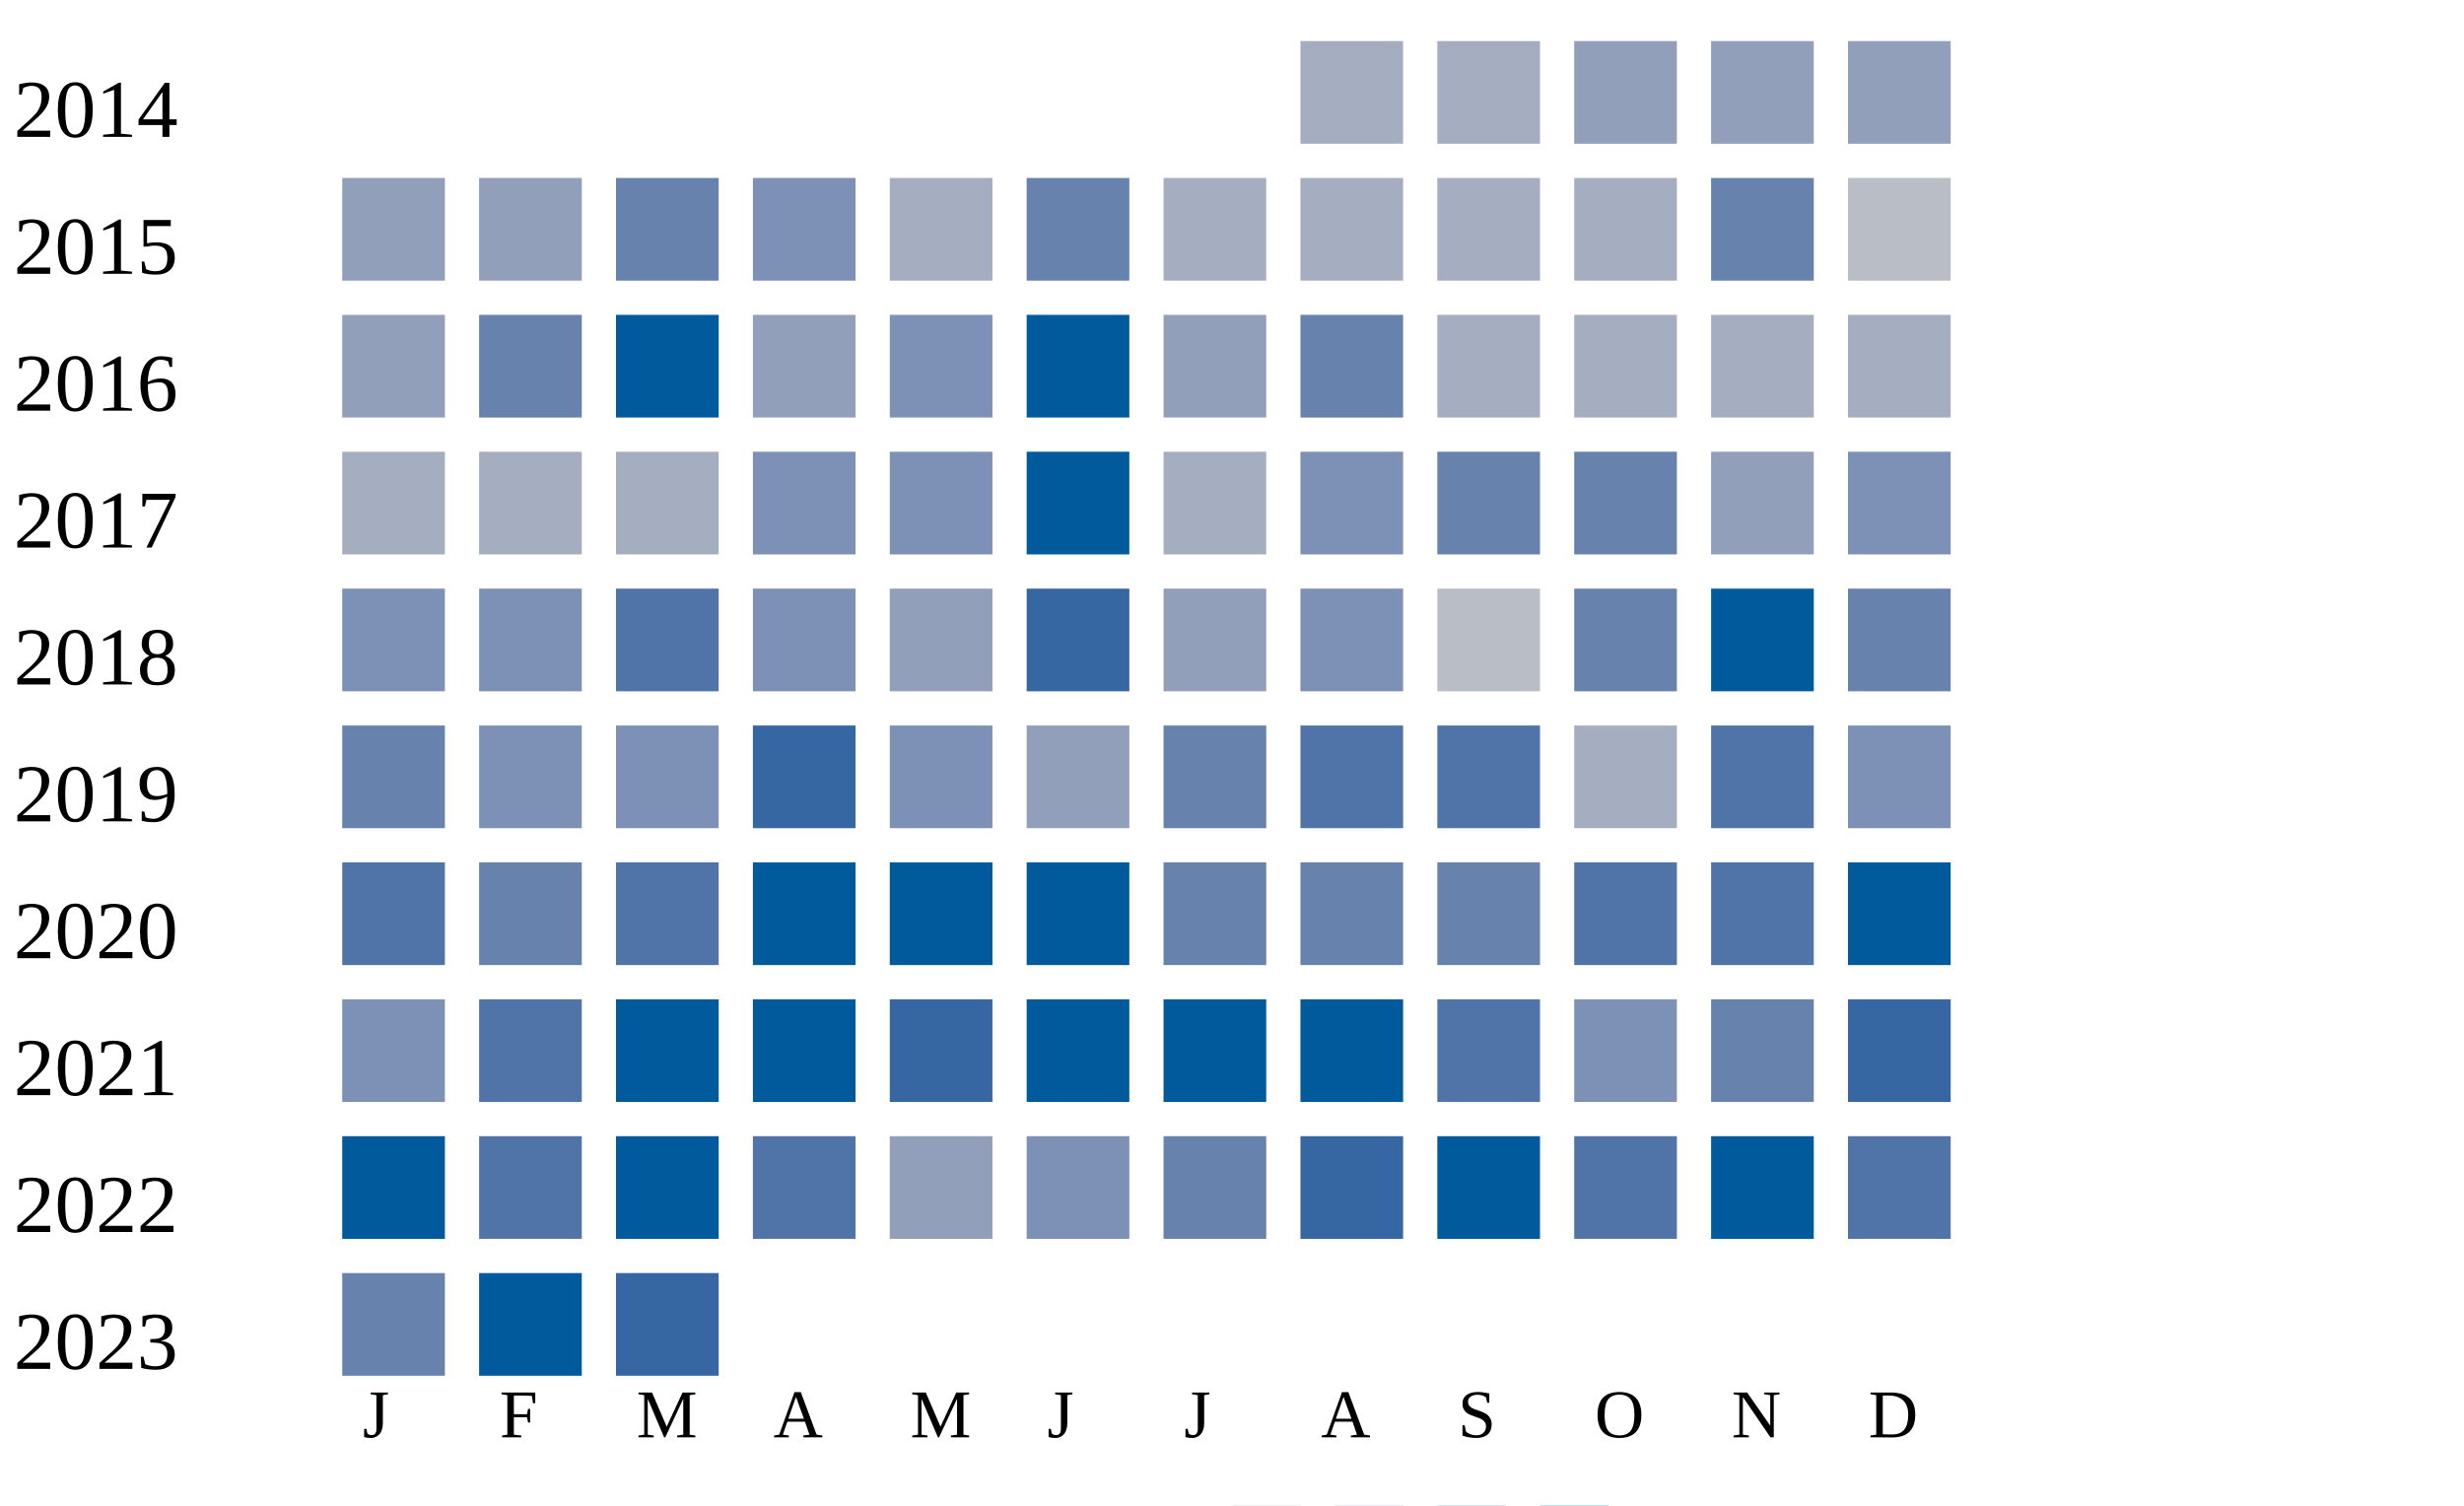
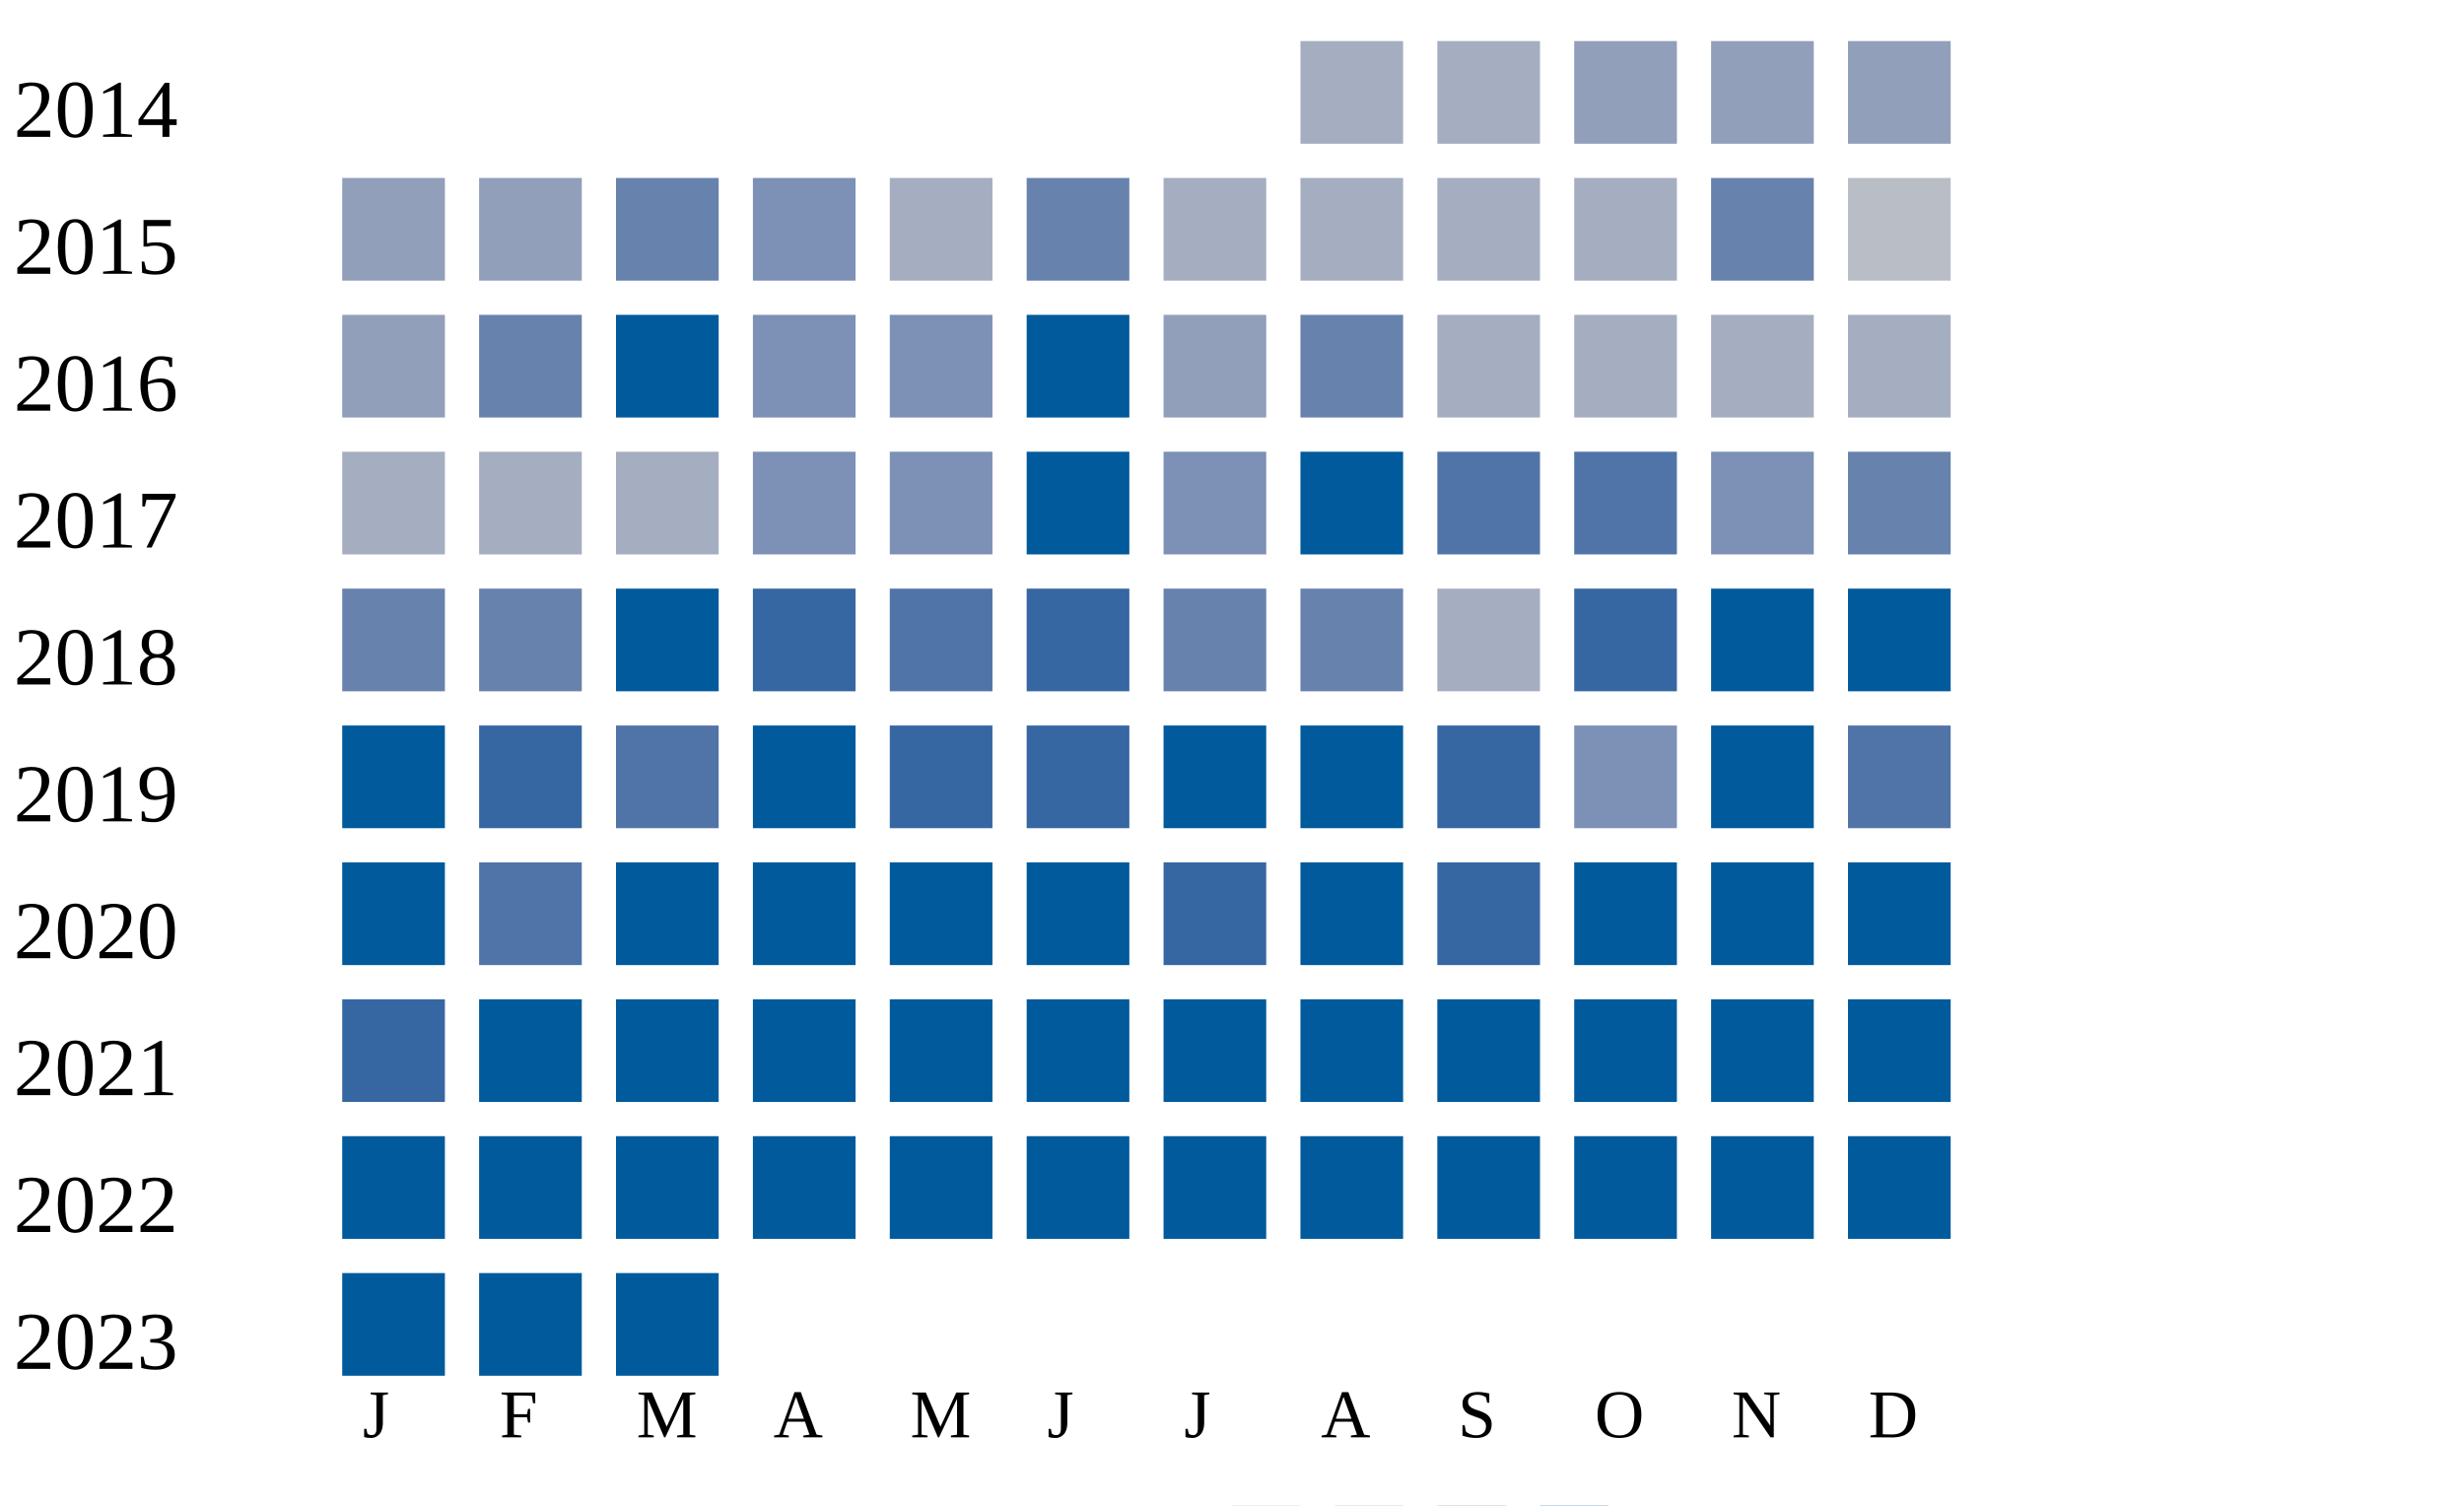
<svg xmlns="http://www.w3.org/2000/svg" width="360" height="220">
  <g transform="translate(0 0)">
    <text x="2" y="20">2014</text>
    <rect x="190" y="6" width="15" height="15" fill="#a5aec0" />
    <rect x="210" y="6" width="15" height="15" fill="#a5aec0" />
    <rect x="230" y="6" width="15" height="15" fill="#919fba" />
    <rect x="250" y="6" width="15" height="15" fill="#919fba" />
    <rect x="270" y="6" width="15" height="15" fill="#919fba" />
  </g>
  <g transform="translate(0 20)">
    <text x="2" y="20">2015</text>
    <rect x="50" y="6" width="15" height="15" fill="#919fba" />
    <rect x="70" y="6" width="15" height="15" fill="#919fba" />
    <rect x="90" y="6" width="15" height="15" fill="#6882ae" />
    <rect x="110" y="6" width="15" height="15" fill="#7d90b5" />
    <rect x="130" y="6" width="15" height="15" fill="#a5aec0" />
    <rect x="150" y="6" width="15" height="15" fill="#6882ae" />
    <rect x="170" y="6" width="15" height="15" fill="#a5aec0" />
    <rect x="190" y="6" width="15" height="15" fill="#a5aec0" />
    <rect x="210" y="6" width="15" height="15" fill="#a5aec0" />
    <rect x="230" y="6" width="15" height="15" fill="#a5aec0" />
    <rect x="250" y="6" width="15" height="15" fill="#6882ae" />
    <rect x="270" y="6" width="15" height="15" fill="#b9bdc6" />
  </g>
  <g transform="translate(0 40)">
    <text x="2" y="20">2016</text>
    <rect x="50" y="6" width="15" height="15" fill="#919fba" />
    <rect x="70" y="6" width="15" height="15" fill="#6882ae" />
    <rect x="90" y="6" width="15" height="15" fill="#005a9c" />
-     <rect x="110" y="6" width="15" height="15" fill="#919fba" />
+     <rect x="110" y="6" width="15" height="15" fill="#7d90b5" />
    <rect x="130" y="6" width="15" height="15" fill="#7d90b5" />
    <rect x="150" y="6" width="15" height="15" fill="#005a9c" />
    <rect x="170" y="6" width="15" height="15" fill="#919fba" />
    <rect x="190" y="6" width="15" height="15" fill="#6882ae" />
    <rect x="210" y="6" width="15" height="15" fill="#a5aec0" />
    <rect x="230" y="6" width="15" height="15" fill="#a5aec0" />
    <rect x="250" y="6" width="15" height="15" fill="#a5aec0" />
    <rect x="270" y="6" width="15" height="15" fill="#a5aec0" />
  </g>
  <g transform="translate(0 60)">
    <text x="2" y="20">2017</text>
    <rect x="50" y="6" width="15" height="15" fill="#a5aec0" />
    <rect x="70" y="6" width="15" height="15" fill="#a5aec0" />
    <rect x="90" y="6" width="15" height="15" fill="#a5aec0" />
    <rect x="110" y="6" width="15" height="15" fill="#7d90b5" />
    <rect x="130" y="6" width="15" height="15" fill="#7d90b5" />
    <rect x="150" y="6" width="15" height="15" fill="#005a9c" />
-     <rect x="170" y="6" width="15" height="15" fill="#a5aec0" />
-     <rect x="190" y="6" width="15" height="15" fill="#7d90b5" />
-     <rect x="210" y="6" width="15" height="15" fill="#6882ae" />
-     <rect x="230" y="6" width="15" height="15" fill="#6882ae" />
-     <rect x="250" y="6" width="15" height="15" fill="#919fba" />
-     <rect x="270" y="6" width="15" height="15" fill="#7d90b5" />
+     <rect x="170" y="6" width="15" height="15" fill="#7d90b5" />
+     <rect x="190" y="6" width="15" height="15" fill="#005a9c" />
+     <rect x="210" y="6" width="15" height="15" fill="#5174a8" />
+     <rect x="230" y="6" width="15" height="15" fill="#5174a8" />
+     <rect x="250" y="6" width="15" height="15" fill="#7d90b5" />
+     <rect x="270" y="6" width="15" height="15" fill="#6882ae" />
  </g>
  <g transform="translate(0 80)">
    <text x="2" y="20">2018</text>
-     <rect x="50" y="6" width="15" height="15" fill="#7d90b5" />
-     <rect x="70" y="6" width="15" height="15" fill="#7d90b5" />
-     <rect x="90" y="6" width="15" height="15" fill="#5174a8" />
-     <rect x="110" y="6" width="15" height="15" fill="#7d90b5" />
-     <rect x="130" y="6" width="15" height="15" fill="#919fba" />
+     <rect x="50" y="6" width="15" height="15" fill="#6882ae" />
+     <rect x="70" y="6" width="15" height="15" fill="#6882ae" />
+     <rect x="90" y="6" width="15" height="15" fill="#005a9c" />
+     <rect x="110" y="6" width="15" height="15" fill="#3667a2" />
+     <rect x="130" y="6" width="15" height="15" fill="#5174a8" />
    <rect x="150" y="6" width="15" height="15" fill="#3667a2" />
-     <rect x="170" y="6" width="15" height="15" fill="#919fba" />
-     <rect x="190" y="6" width="15" height="15" fill="#7d90b5" />
-     <rect x="210" y="6" width="15" height="15" fill="#b9bdc6" />
-     <rect x="230" y="6" width="15" height="15" fill="#6882ae" />
+     <rect x="170" y="6" width="15" height="15" fill="#6882ae" />
+     <rect x="190" y="6" width="15" height="15" fill="#6882ae" />
+     <rect x="210" y="6" width="15" height="15" fill="#a5aec0" />
+     <rect x="230" y="6" width="15" height="15" fill="#3667a2" />
    <rect x="250" y="6" width="15" height="15" fill="#005a9c" />
-     <rect x="270" y="6" width="15" height="15" fill="#6882ae" />
+     <rect x="270" y="6" width="15" height="15" fill="#005a9c" />
  </g>
  <g transform="translate(0 100)">
    <text x="2" y="20">2019</text>
-     <rect x="50" y="6" width="15" height="15" fill="#6882ae" />
-     <rect x="70" y="6" width="15" height="15" fill="#7d90b5" />
-     <rect x="90" y="6" width="15" height="15" fill="#7d90b5" />
-     <rect x="110" y="6" width="15" height="15" fill="#3667a2" />
-     <rect x="130" y="6" width="15" height="15" fill="#7d90b5" />
-     <rect x="150" y="6" width="15" height="15" fill="#919fba" />
-     <rect x="170" y="6" width="15" height="15" fill="#6882ae" />
-     <rect x="190" y="6" width="15" height="15" fill="#5174a8" />
-     <rect x="210" y="6" width="15" height="15" fill="#5174a8" />
-     <rect x="230" y="6" width="15" height="15" fill="#a5aec0" />
-     <rect x="250" y="6" width="15" height="15" fill="#5174a8" />
-     <rect x="270" y="6" width="15" height="15" fill="#7d90b5" />
+     <rect x="50" y="6" width="15" height="15" fill="#005a9c" />
+     <rect x="70" y="6" width="15" height="15" fill="#3667a2" />
+     <rect x="90" y="6" width="15" height="15" fill="#5174a8" />
+     <rect x="110" y="6" width="15" height="15" fill="#005a9c" />
+     <rect x="130" y="6" width="15" height="15" fill="#3667a2" />
+     <rect x="150" y="6" width="15" height="15" fill="#3667a2" />
+     <rect x="170" y="6" width="15" height="15" fill="#005a9c" />
+     <rect x="190" y="6" width="15" height="15" fill="#005a9c" />
+     <rect x="210" y="6" width="15" height="15" fill="#3667a2" />
+     <rect x="230" y="6" width="15" height="15" fill="#7d90b5" />
+     <rect x="250" y="6" width="15" height="15" fill="#005a9c" />
+     <rect x="270" y="6" width="15" height="15" fill="#5174a8" />
  </g>
  <g transform="translate(0 120)">
    <text x="2" y="20">2020</text>
-     <rect x="50" y="6" width="15" height="15" fill="#5174a8" />
-     <rect x="70" y="6" width="15" height="15" fill="#6882ae" />
-     <rect x="90" y="6" width="15" height="15" fill="#5174a8" />
+     <rect x="50" y="6" width="15" height="15" fill="#005a9c" />
+     <rect x="70" y="6" width="15" height="15" fill="#5174a8" />
+     <rect x="90" y="6" width="15" height="15" fill="#005a9c" />
    <rect x="110" y="6" width="15" height="15" fill="#005a9c" />
    <rect x="130" y="6" width="15" height="15" fill="#005a9c" />
    <rect x="150" y="6" width="15" height="15" fill="#005a9c" />
-     <rect x="170" y="6" width="15" height="15" fill="#6882ae" />
-     <rect x="190" y="6" width="15" height="15" fill="#6882ae" />
-     <rect x="210" y="6" width="15" height="15" fill="#6882ae" />
-     <rect x="230" y="6" width="15" height="15" fill="#5174a8" />
-     <rect x="250" y="6" width="15" height="15" fill="#5174a8" />
+     <rect x="170" y="6" width="15" height="15" fill="#3667a2" />
+     <rect x="190" y="6" width="15" height="15" fill="#005a9c" />
+     <rect x="210" y="6" width="15" height="15" fill="#3667a2" />
+     <rect x="230" y="6" width="15" height="15" fill="#005a9c" />
+     <rect x="250" y="6" width="15" height="15" fill="#005a9c" />
    <rect x="270" y="6" width="15" height="15" fill="#005a9c" />
  </g>
  <g transform="translate(0 140)">
    <text x="2" y="20">2021</text>
-     <rect x="50" y="6" width="15" height="15" fill="#7d90b5" />
-     <rect x="70" y="6" width="15" height="15" fill="#5174a8" />
+     <rect x="50" y="6" width="15" height="15" fill="#3667a2" />
+     <rect x="70" y="6" width="15" height="15" fill="#005a9c" />
    <rect x="90" y="6" width="15" height="15" fill="#005a9c" />
    <rect x="110" y="6" width="15" height="15" fill="#005a9c" />
-     <rect x="130" y="6" width="15" height="15" fill="#3667a2" />
+     <rect x="130" y="6" width="15" height="15" fill="#005a9c" />
    <rect x="150" y="6" width="15" height="15" fill="#005a9c" />
    <rect x="170" y="6" width="15" height="15" fill="#005a9c" />
    <rect x="190" y="6" width="15" height="15" fill="#005a9c" />
-     <rect x="210" y="6" width="15" height="15" fill="#5174a8" />
-     <rect x="230" y="6" width="15" height="15" fill="#7d90b5" />
-     <rect x="250" y="6" width="15" height="15" fill="#6882ae" />
-     <rect x="270" y="6" width="15" height="15" fill="#3667a2" />
+     <rect x="210" y="6" width="15" height="15" fill="#005a9c" />
+     <rect x="230" y="6" width="15" height="15" fill="#005a9c" />
+     <rect x="250" y="6" width="15" height="15" fill="#005a9c" />
+     <rect x="270" y="6" width="15" height="15" fill="#005a9c" />
  </g>
  <g transform="translate(0 160)">
    <text x="2" y="20">2022</text>
    <rect x="50" y="6" width="15" height="15" fill="#005a9c" />
-     <rect x="70" y="6" width="15" height="15" fill="#5174a8" />
+     <rect x="70" y="6" width="15" height="15" fill="#005a9c" />
    <rect x="90" y="6" width="15" height="15" fill="#005a9c" />
-     <rect x="110" y="6" width="15" height="15" fill="#5174a8" />
-     <rect x="130" y="6" width="15" height="15" fill="#919fba" />
-     <rect x="150" y="6" width="15" height="15" fill="#7d90b5" />
-     <rect x="170" y="6" width="15" height="15" fill="#6882ae" />
-     <rect x="190" y="6" width="15" height="15" fill="#3667a2" />
+     <rect x="110" y="6" width="15" height="15" fill="#005a9c" />
+     <rect x="130" y="6" width="15" height="15" fill="#005a9c" />
+     <rect x="150" y="6" width="15" height="15" fill="#005a9c" />
+     <rect x="170" y="6" width="15" height="15" fill="#005a9c" />
+     <rect x="190" y="6" width="15" height="15" fill="#005a9c" />
    <rect x="210" y="6" width="15" height="15" fill="#005a9c" />
-     <rect x="230" y="6" width="15" height="15" fill="#5174a8" />
+     <rect x="230" y="6" width="15" height="15" fill="#005a9c" />
    <rect x="250" y="6" width="15" height="15" fill="#005a9c" />
-     <rect x="270" y="6" width="15" height="15" fill="#5174a8" />
+     <rect x="270" y="6" width="15" height="15" fill="#005a9c" />
  </g>
  <g transform="translate(0 180)">
    <text x="2" y="20">2023</text>
-     <rect x="50" y="6" width="15" height="15" fill="#6882ae" />
+     <rect x="50" y="6" width="15" height="15" fill="#005a9c" />
    <rect x="70" y="6" width="15" height="15" fill="#005a9c" />
-     <rect x="90" y="6" width="15" height="15" fill="#3667a2" />
+     <rect x="90" y="6" width="15" height="15" fill="#005a9c" />
  </g>
  <text style="font-size: 10px; text-align: center" x="53" y="210">J</text>
  <text style="font-size: 10px; text-align: center" x="73" y="210">F</text>
  <text style="font-size: 10px; text-align: center" x="93" y="210">M</text>
  <text style="font-size: 10px; text-align: center" x="113" y="210">A</text>
  <text style="font-size: 10px; text-align: center" x="133" y="210">M</text>
  <text style="font-size: 10px; text-align: center" x="153" y="210">J</text>
  <text style="font-size: 10px; text-align: center" x="173" y="210">J</text>
  <text style="font-size: 10px; text-align: center" x="193" y="210">A</text>
  <text style="font-size: 10px; text-align: center" x="213" y="210">S</text>
  <text style="font-size: 10px; text-align: center" x="233" y="210">O</text>
  <text style="font-size: 10px; text-align: center" x="253" y="210">N</text>
  <text style="font-size: 10px; text-align: center" x="273" y="210">D</text>
  <text style="font-size: 10px;" x="155" y="229">Less</text>
  <rect fill="#b9bdc6" width="10" height="10" x="180" y="220" />
  <rect fill="#919fba" width="10" height="10" x="195" y="220" />
  <rect fill="#6882ae" width="10" height="10" x="210" y="220" />
  <rect fill="#005a9c" width="10" height="10" x="225" y="220" />
  <text x="240" y="229" style="font-size: 10px;">More</text>
</svg>
